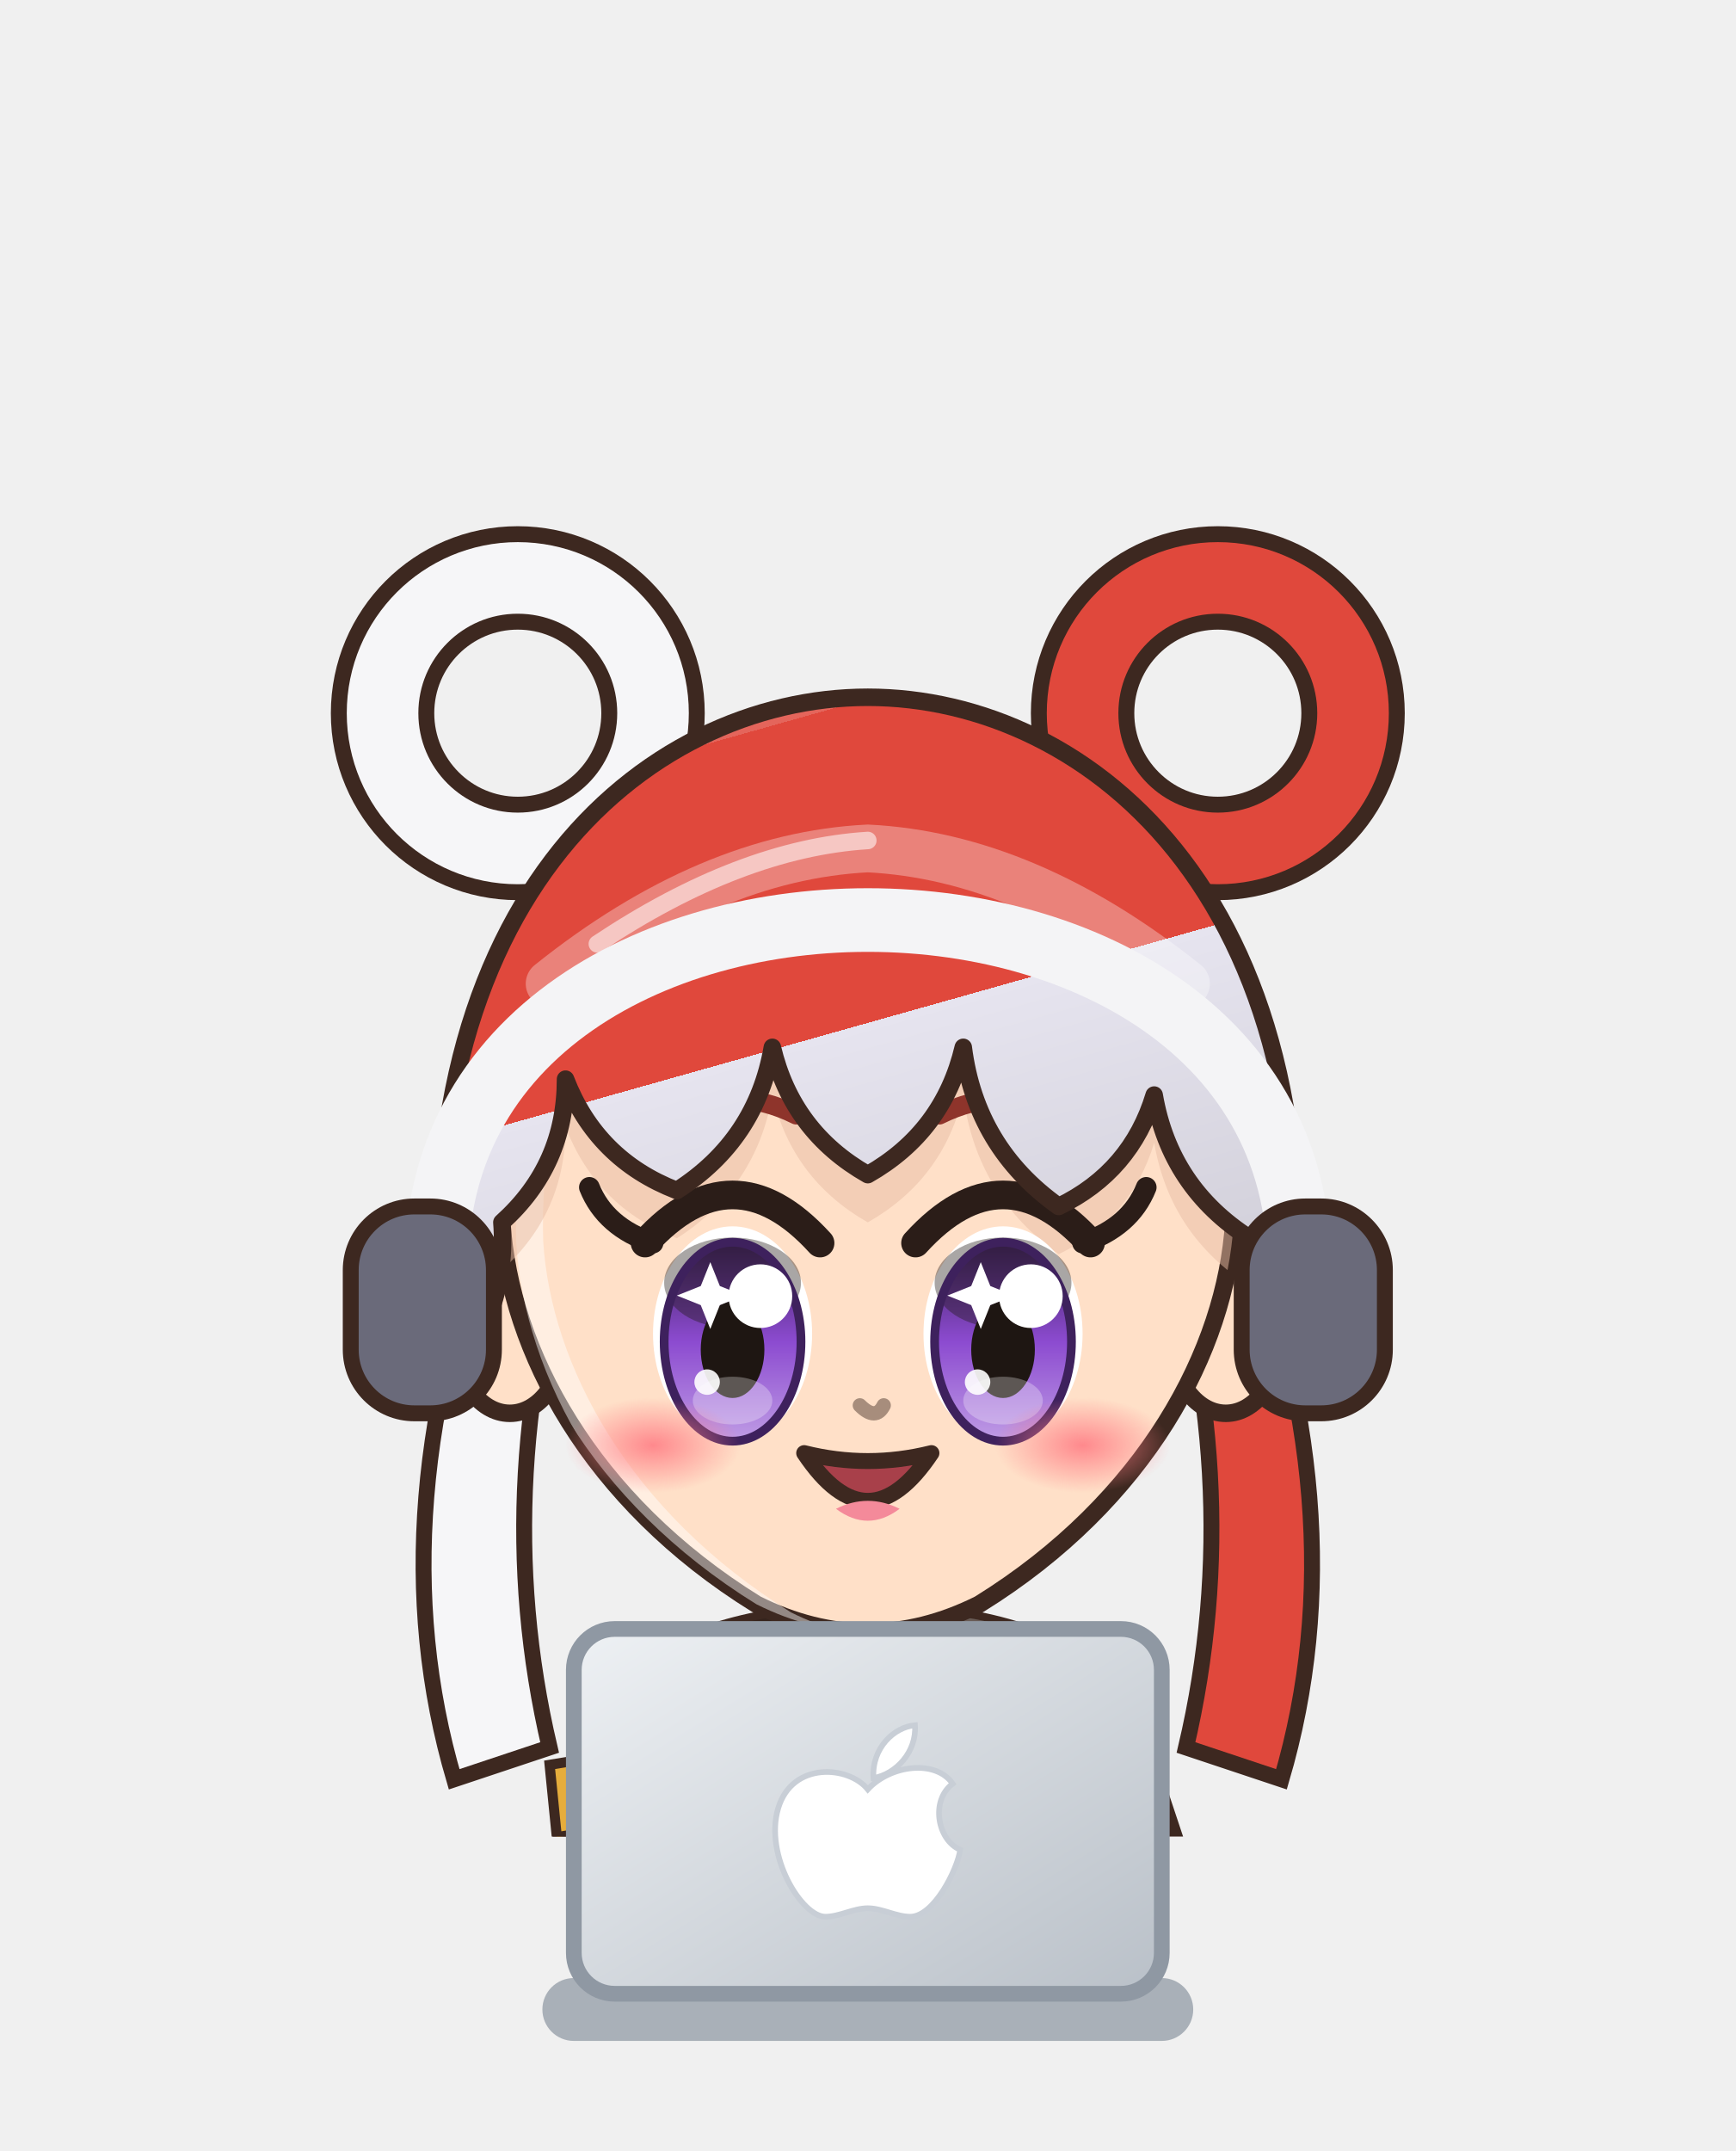
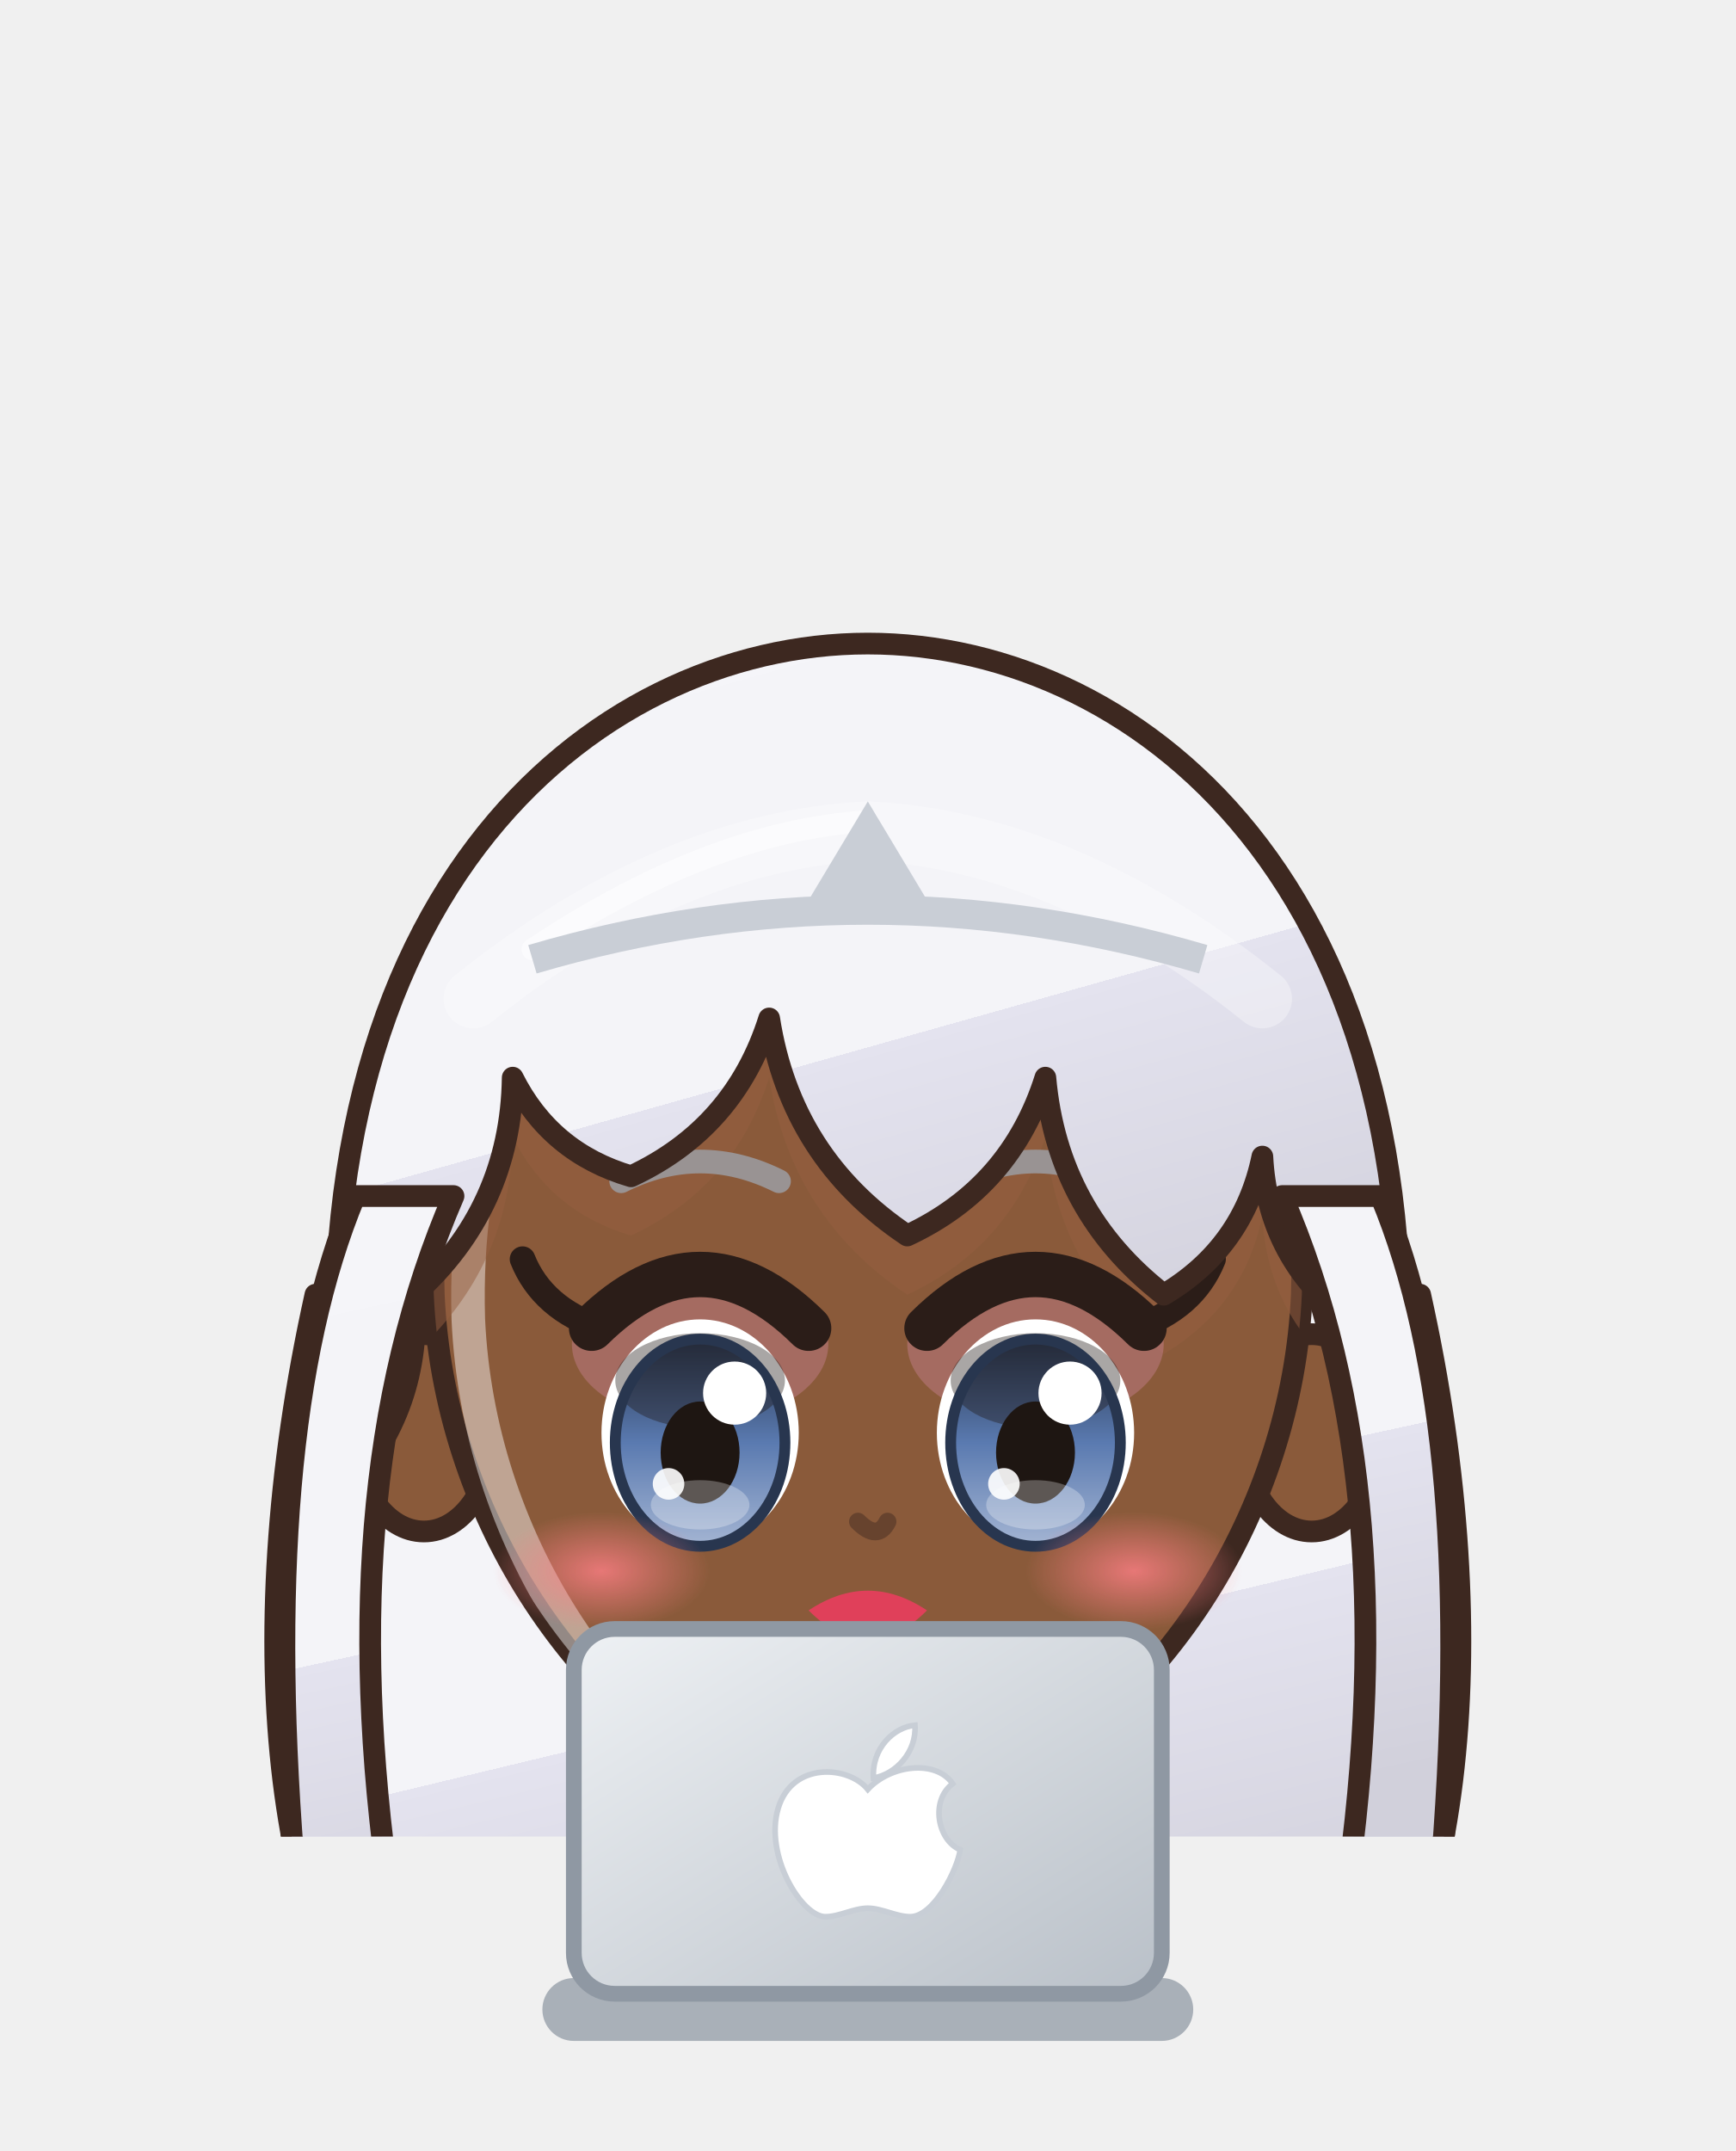
<svg xmlns="http://www.w3.org/2000/svg" viewBox="1141.3 603.2 110.4 136.8" width="110.4" height="136.8">
  <svg x="1141.3" y="603.2" viewBox="-120 -180 240 253.91" width="110.4" height="116.8">
    <defs>
-       <linearGradient id="hair225" x1="0" y1="0" x2=".35" y2="1">
-         <stop offset="0" stop-color="#e4655b" />
-         <stop offset=".16" stop-color="#e4655b" />
-         <stop offset=".16" stop-color="#e0483c" />
-         <stop offset=".58" stop-color="#e0483c" />
-         <stop offset=".58" stop-color="#e6e4ef" />
-         <stop offset="1" stop-color="#d3d1db" />
+       <linearGradient id="hair212" x1="0" y1="0" x2=".35" y2="1">
+         <stop offset="0" stop-color="#f5f5f9" />
+         <stop offset=".16" stop-color="#f5f5f9" />
+         <stop offset=".16" stop-color="#f4f4f8" />
+         <stop offset=".58" stop-color="#f4f4f8" />
+         <stop offset=".58" stop-color="#e4e3ef" />
+         <stop offset="1" stop-color="#d1d0db" />
      </linearGradient>
-       <radialGradient id="skin225" cx=".4" cy=".32" r=".85">
-         <stop offset="0" stop-color="#ffe0c8" />
-         <stop offset=".84" stop-color="#ffe0c8" />
-         <stop offset=".84" stop-color="#f1cab1" />
-         <stop offset="1" stop-color="#f1cab1" />
+       <radialGradient id="skin212" cx=".4" cy=".32" r=".85">
+         <stop offset="0" stop-color="#8a5a3a" />
+         <stop offset=".84" stop-color="#8a5a3a" />
+         <stop offset=".84" stop-color="#956242" />
+         <stop offset="1" stop-color="#956242" />
      </radialGradient>
-       <linearGradient id="cloth225" x1="0" y1="0" x2=".45" y2="1">
-         <stop offset="0" stop-color="#ffffff" />
-         <stop offset=".16" stop-color="#ffffff" />
-         <stop offset=".16" stop-color="#ffffff" />
-         <stop offset=".6" stop-color="#ffffff" />
-         <stop offset=".6" stop-color="#eeedf6" />
-         <stop offset="1" stop-color="#dadae2" />
+       <linearGradient id="cloth212" x1="0" y1="0" x2=".45" y2="1">
+         <stop offset="0" stop-color="#3e3e45" />
+         <stop offset=".16" stop-color="#3e3e45" />
+         <stop offset=".16" stop-color="#1a1a22" />
+         <stop offset=".6" stop-color="#1a1a22" />
+         <stop offset=".6" stop-color="#1a1821" />
+         <stop offset="1" stop-color="#17161e" />
      </linearGradient>
-       <linearGradient id="iris225" x1="0" y1="0" x2="0" y2="1">
-         <stop offset="0" stop-color="#3e215d" />
-         <stop offset=".5" stop-color="#8c4bd0" />
-         <stop offset="1" stop-color="#bf9ce5" />
+       <linearGradient id="iris212" x1="0" y1="0" x2="0" y2="1">
+         <stop offset="0" stop-color="#28364f" />
+         <stop offset=".5" stop-color="#5a7ab0" />
+         <stop offset="1" stop-color="#a4b5d3" />
      </linearGradient>
-       <linearGradient id="gold225" x1="0" y1="0" x2="1" y2="1">
+       <linearGradient id="gold212" x1="0" y1="0" x2="1" y2="1">
        <stop offset="0" stop-color="#f6d27a" />
        <stop offset=".55" stop-color="#d9a63a" />
        <stop offset="1" stop-color="#a8761e" />
      </linearGradient>
-       <linearGradient id="steel225" x1="0" y1="0" x2="1" y2="1">
+       <linearGradient id="steel212" x1="0" y1="0" x2="1" y2="1">
        <stop offset="0" stop-color="#e4e8ee" />
        <stop offset=".5" stop-color="#9aa3ad" />
        <stop offset="1" stop-color="#5a606a" />
      </linearGradient>
-       <linearGradient id="beard225" x1="0" y1="0" x2="0" y2="1">
+       <linearGradient id="beard212" x1="0" y1="0" x2="0" y2="1">
        <stop offset="0" stop-color="#e6e6ea" />
        <stop offset="1" stop-color="#b8b8c2" />
      </linearGradient>
-       <radialGradient id="hawkiris225" cx=".45" cy=".4" r=".7">
+       <radialGradient id="hawkiris212" cx=".45" cy=".4" r=".7">
        <stop offset="0" stop-color="#ffe27a" />
        <stop offset=".6" stop-color="#e8a52a" />
        <stop offset="1" stop-color="#9a5a12" />
      </radialGradient>
-       <linearGradient id="straw225" x1="0" y1="0" x2=".3" y2="1">
+       <linearGradient id="straw212" x1="0" y1="0" x2=".3" y2="1">
        <stop offset="0" stop-color="#ffe7aa" />
        <stop offset=".16" stop-color="#ffe7aa" />
        <stop offset=".16" stop-color="#ffe39a" />
        <stop offset=".58" stop-color="#ffe39a" />
        <stop offset=".58" stop-color="#e9b456" />
        <stop offset="1" stop-color="#d6a54f" />
      </linearGradient>
-       <radialGradient id="blush225">
+       <radialGradient id="blush212">
        <stop offset="0" stop-color="#ff7f86" stop-opacity=".9" />
        <stop offset="1" stop-color="#ff7f86" stop-opacity="0" />
      </radialGradient>
-       <clipPath id="face225">
-         <path d="M -46,-6 C -47,-40 -25,-55 0,-55 C 25,-55 47,-40 46,-6 C 45,10 35,29 14,42 Q 0,49 -14,42 C -35,29 -45,10 -46,-6 Z" />
+       <clipPath id="face212">
+         <path d="M -44,-6 C -45,-40 -24,-56 0,-56 C 24,-56 45,-40 44,-6 C 43,16 30,36 12,45 Q 0,50 -12,45 C -30,36 -43,16 -44,-6 Z" />
      </clipPath>
-       <clipPath id="torso225">
+       <clipPath id="torso212">
        <path d="M -30,50 C -34,68 -28,94 -26,124 L 26,124 C 28,94 34,68 30,50 C 18,40 -18,40 -30,50 Z" />
      </clipPath>
    </defs>
    <ellipse cx="0" cy="208" rx="42" ry="7" fill="#000000" opacity=".16" />
-     <g transform="translate(0,44.0) scale(1.100,1.100) translate(0,-44)">
-       <path d="M -46,-10 Q -62,30 -52,64 L -40,60 Q -48,26 -36,-10 Z" fill="#f6f6f8" stroke="#3d2820" stroke-width="2" />
-       <circle cx="-44" cy="-70" r="17" fill="none" stroke="#3d2820" stroke-width="13" />
-       <circle cx="-44" cy="-70" r="17" fill="none" stroke="#f6f6f8" stroke-width="9" />
-       <path d="M 46,-10 Q 62,30 52,64 L 40,60 Q 48,26 36,-10 Z" fill="#e0483c" stroke="#3d2820" stroke-width="2" />
-       <circle cx="44" cy="-70" r="17" fill="none" stroke="#3d2820" stroke-width="13" />
-       <circle cx="44" cy="-70" r="17" fill="none" stroke="#e0483c" stroke-width="9" />
+     <g transform="translate(0,67.2) scale(1.364,1.364) translate(0,-44)">
+       <path d="M -56,-6 C -64,30 -60,62 -46,76 L 46,76 C 60,62 64,30 56,-6 Z" fill="url(#hair212)" stroke="#3d2820" stroke-width="2.2" stroke-linejoin="round" />
    </g>
-     <g transform="translate(0,205) scale(1,1) translate(0,-205)">
-       <path d="M -23.5,118 Q -24.5,160.0 -20.5,202 L -5.5,202 Q -1.5,160.0 -2.5,118 Z" fill="#f6f6f8" stroke="#3d2820" stroke-width="2.2" stroke-linejoin="round" />
-       <path d="M -9,124 Q -8,160 -10,196" stroke="#000000" stroke-width="4.5" fill="none" opacity=".14" stroke-linecap="round" />
-       <path d="M -18,126 Q -19,150 -18,170" stroke="#ffffff" stroke-width="2" fill="none" opacity=".22" stroke-linecap="round" />
-       <ellipse cx="-13" cy="205" rx="14" ry="7" fill="#3a2a24" stroke="#3d2820" stroke-width="2.2" stroke-linejoin="round" />
-       <ellipse cx="-17" cy="202.5" rx="5" ry="2" fill="#ffffff" opacity=".35" />
-       <path d="M 2.5,118 Q 1.5,160.0 5.5,202 L 20.5,202 Q 24.5,160.0 23.5,118 Z" fill="#f6f6f8" stroke="#3d2820" stroke-width="2.2" stroke-linejoin="round" />
-       <path d="M 17,124 Q 18,160 16,196" stroke="#000000" stroke-width="4.5" fill="none" opacity=".14" stroke-linecap="round" />
-       <path d="M 8,126 Q 7,150 8,170" stroke="#ffffff" stroke-width="2" fill="none" opacity=".22" stroke-linecap="round" />
-       <ellipse cx="13" cy="205" rx="14" ry="7" fill="#3a2a24" stroke="#3d2820" stroke-width="2.2" stroke-linejoin="round" />
-       <ellipse cx="9" cy="202.5" rx="5" ry="2" fill="#ffffff" opacity=".35" />
-       <path d="M -30,50 C -34,68 -28,94 -26,124 L 26,124 C 28,94 34,68 30,50 C 18,40 -18,40 -30,50 Z" fill="url(#cloth225)" stroke="#3d2820" stroke-width="2.2" stroke-linejoin="round" />
-       <path d="M -12,42 L 0,56 L 12,42 Z" fill="#6a6a7a" />
-       <g clip-path="url(#torso225)">
+     <g transform="translate(0,205) scale(1.0,0.76) translate(0,-205)">
+       <defs>
+         <linearGradient id="cp212" x1="0" y1="0" x2="1" y2="0">
+           <stop offset="0" stop-color="#121217" />
+           <stop offset=".3" stop-color="#1a1a22" />
+           <stop offset=".5" stop-color="#434349" />
+           <stop offset=".7" stop-color="#1a1a22" />
+           <stop offset="1" stop-color="#121217" />
+         </linearGradient>
+       </defs>
+       <path d="M -22,44 C -48.0,54 -60,100 -62,188 Q 0,196 62,188 C 60,100 48.0,54 22,44 Z" fill="url(#cp212)" stroke="#3d2820" stroke-width="2" stroke-linejoin="round" />
+       <path d="M -22,46 C -34,60 -38,110 -36,182 L 36,182 C 38,110 34,60 22,46 Z" fill="#c9ced6" opacity=".55" />
+       <path d="M -33.0,184 Q -29.0,124.0 -24,58" stroke="#121217" stroke-width="1.6" fill="none" opacity=".45" />
+       <path d="M -51.0,184 Q -47.0,124.0 -24,58" stroke="#121217" stroke-width="1.6" fill="none" opacity=".45" />
+       <path d="M 33.0,184 Q 29.0,124.0 24,58" stroke="#121217" stroke-width="1.6" fill="none" opacity=".45" />
+       <path d="M 51.0,184 Q 47.0,124.0 24,58" stroke="#121217" stroke-width="1.6" fill="none" opacity=".45" />
+       <path d="M -62,188 Q 0,196 62,188" stroke="#535359" stroke-width="2" fill="none" />
+       <path d="M -23.5,118 Q -24.5,160.0 -20.5,202 L -5.5,202 Q -1.5,160.0 -2.5,118 Z" fill="#1a1a22" stroke="#3d2820" stroke-width="2.2" stroke-linejoin="round" />
+       <path d="M -22,150 Q -24,175.0 -22,200 L -4,200 Q -2,175.0 -4,150 Z" fill="#1a1a22" stroke="#3d2820" stroke-width="2.2" stroke-linejoin="round" />
+       <path d="M -18,154 L -18,196" stroke="#ffffff" stroke-width="2" opacity=".18" />
+       <ellipse cx="-13" cy="205" rx="14" ry="7" fill="#1f1d26" stroke="#3d2820" stroke-width="2.2" stroke-linejoin="round" />
+       <path d="M 2.5,118 Q 1.5,160.0 5.5,202 L 20.5,202 Q 24.5,160.0 23.5,118 Z" fill="#1a1a22" stroke="#3d2820" stroke-width="2.2" stroke-linejoin="round" />
+       <path d="M 4,150 Q 2,175.0 4,200 L 22,200 Q 24,175.0 22,150 Z" fill="#1a1a22" stroke="#3d2820" stroke-width="2.2" stroke-linejoin="round" />
+       <path d="M 8,154 L 8,196" stroke="#ffffff" stroke-width="2" opacity=".18" />
+       <ellipse cx="13" cy="205" rx="14" ry="7" fill="#1f1d26" stroke="#3d2820" stroke-width="2.2" stroke-linejoin="round" />
+       <path d="M -30,50 C -34,68 -28,94 -26,124 L 26,124 C 28,94 34,68 30,50 C 18,40 -18,40 -30,50 Z" fill="url(#cloth212)" stroke="#3d2820" stroke-width="2.2" stroke-linejoin="round" />
+       <g clip-path="url(#torso212)">
        <path d="M -30,50 C -34,68 -28,94 -26,124 L 26,124 C 28,94 34,68 30,50 C 18,40 -18,40 -30,50 Z" transform="translate(4,3)" fill="none" stroke="#ffffff" stroke-width="5" opacity=".3" />
        <path d="M -30,50 C -34,68 -28,94 -26,124 L 26,124 C 28,94 34,68 30,50 C 18,40 -18,40 -30,50 Z" transform="translate(-6,-2)" fill="none" stroke="#000000" stroke-width="9" opacity=".13" />
      </g>
-       <path d="M -27,104 L 27,104 L 40,162 Q 0,170 -40,162 Z" fill="url(#cloth225)" stroke="#3d2820" stroke-width="2.2" stroke-linejoin="round" />
-       <path d="M -38,156 Q 0,164 38,156" stroke="#6a6a7a" stroke-width="3" fill="none" />
-       <path d="M 31,102 L 27,80" stroke="#3d2820" stroke-width="8.4" stroke-linecap="round" />
-       <path d="M 31,102 L 27,80" stroke="#5a5a6a" stroke-width="5" stroke-linecap="round" />
-       <circle cx="26" cy="74" r="8" fill="#c9ced6" stroke="#3d2820" stroke-width="2" />
+       <path d="M 0,52 L -6,70 L 2,70 L -4,88" stroke="#c9ced6" stroke-width="3" fill="none" stroke-linejoin="round" />
      <path d="M -28,54 L -38,84 L -31,102" stroke="#3d2820" stroke-width="17" fill="none" stroke-linecap="round" stroke-linejoin="round" />
-       <path d="M -28,54 L -38,84 L -31,102" stroke="url(#skin225)" stroke-width="12.6" fill="none" stroke-linecap="round" stroke-linejoin="round" />
+       <path d="M -28,54 L -38,84 L -31,102" stroke="url(#cloth212)" stroke-width="12.6" fill="none" stroke-linecap="round" stroke-linejoin="round" />
      <path d="M -28,54 L -38,84 L -31,102" transform="translate(-2.6,-1)" stroke="#ffffff" stroke-width="2.6" fill="none" stroke-linecap="round" stroke-linejoin="round" opacity=".28" />
      <path d="M 28,54 L 38,84 L 31,102" stroke="#3d2820" stroke-width="17" fill="none" stroke-linecap="round" stroke-linejoin="round" />
-       <path d="M 28,54 L 38,84 L 31,102" stroke="url(#skin225)" stroke-width="12.6" fill="none" stroke-linecap="round" stroke-linejoin="round" />
+       <path d="M 28,54 L 38,84 L 31,102" stroke="url(#cloth212)" stroke-width="12.6" fill="none" stroke-linecap="round" stroke-linejoin="round" />
      <path d="M 28,54 L 38,84 L 31,102" transform="translate(-2.6,-1)" stroke="#ffffff" stroke-width="2.6" fill="none" stroke-linecap="round" stroke-linejoin="round" opacity=".28" />
-       <circle cx="-31" cy="102" r="8.5" fill="url(#skin225)" stroke="#3d2820" stroke-width="2.2" />
-       <circle cx="31" cy="102" r="8.5" fill="url(#skin225)" stroke="#3d2820" stroke-width="2.2" />
+       <circle cx="-31" cy="102" r="8.5" fill="url(#skin212)" stroke="#3d2820" stroke-width="2.2" />
+       <circle cx="31" cy="102" r="8.5" fill="url(#skin212)" stroke="#3d2820" stroke-width="2.2" />
      <path d="M -44,64 L -32,62 L -31,72 L -43,74 Z" fill="#e6ad3c" stroke="#3d2820" stroke-width="1.4" />
-       <path d="M -10,34 L 10,34 L 9,46 Q 0,50 -9,46 Z" fill="#f1cab1" />
+       <path d="M -10,34 L 10,34 L 9,46 Q 0,50 -9,46 Z" fill="#956242" />
    </g>
-     <g transform="translate(0,44.0) scale(1.100,1.100) translate(0,-44)">
-       <ellipse cx="-45" cy="8" rx="7" ry="10" fill="url(#skin225)" stroke="#3d2820" stroke-width="2.2" stroke-linejoin="round" />
-       <ellipse cx="45" cy="8" rx="7" ry="10" fill="url(#skin225)" stroke="#3d2820" stroke-width="2.2" stroke-linejoin="round" />
-       <path d="M -46,-6 C -47,-40 -25,-55 0,-55 C 25,-55 47,-40 46,-6 C 45,10 35,29 14,42 Q 0,49 -14,42 C -35,29 -45,10 -46,-6 Z" fill="url(#skin225)" stroke="#3d2820" stroke-width="2.2" stroke-linejoin="round" />
-       <g clip-path="url(#face225)">
-         <path d="M -46,-6 C -47,-40 -25,-55 0,-55 C 25,-55 47,-40 46,-6 C 45,10 35,29 14,42 Q 0,49 -14,42 C -35,29 -45,10 -46,-6 Z" transform="translate(3.5,2.5)" fill="none" stroke="#ffffff" stroke-width="3.4" opacity=".45" />
+     <g transform="translate(0,67.2) scale(1.364,1.364) translate(0,-44)">
+       <ellipse cx="-45" cy="8" rx="7" ry="10" fill="url(#skin212)" stroke="#3d2820" stroke-width="2.2" stroke-linejoin="round" />
+       <ellipse cx="45" cy="8" rx="7" ry="10" fill="url(#skin212)" stroke="#3d2820" stroke-width="2.2" stroke-linejoin="round" />
+       <path d="M -44,-6 C -45,-40 -24,-56 0,-56 C 24,-56 45,-40 44,-6 C 43,16 30,36 12,45 Q 0,50 -12,45 C -30,36 -43,16 -44,-6 Z" fill="url(#skin212)" stroke="#3d2820" stroke-width="2.2" stroke-linejoin="round" />
+       <g clip-path="url(#face212)">
+         <path d="M -44,-6 C -45,-40 -24,-56 0,-56 C 24,-56 45,-40 44,-6 C 43,16 30,36 12,45 Q 0,50 -12,45 C -30,36 -43,16 -44,-6 Z" transform="translate(3.5,2.5)" fill="none" stroke="#ffffff" stroke-width="3.4" opacity=".45" />
      </g>
-       <g clip-path="url(#face225)">
-         <path d="M -53,14 C -60,-46 -28,-72 0,-72 C 28,-72 60,-46 53,14 L 48,-4 Q 38.0,-10.4 36,-22 Q 33.1,-12.4 24,-8 Q 13.6,-15.4 12,-28 Q 9.5,-17.4 0,-12 Q -9.5,-17.4 -12,-28 Q -14.0,-16.4 -24,-10 Q -34.1,-13.9 -38,-24 Q -38.0,-13.2 -46,-6 Q -45.1,5.5 -53,14 Z" transform="translate(0,6)" fill="#e7bca4" opacity=".5" />
+       <g clip-path="url(#face212)">
+         <path d="M -53,14 C -60,-46 -28,-72 0,-72 C 28,-72 60,-46 53,14 L 48,-4 Q 40.5,-10.2 40,-20 Q 38.1,-10.8 30,-6 Q 19.2,-14.4 18,-28 Q 14.5,-16.9 4,-12 Q -7.8,-19.9 -10,-34 Q -13.5,-22.9 -24,-18 Q -32.2,-20.4 -36,-28 Q -36.2,-14.8 -46,-6 Q -45.1,5.5 -53,14 Z" transform="translate(0,6)" fill="#955e40" opacity=".5" />
      </g>
-       <ellipse cx="-17" cy="8" rx="10" ry="13.5" fill="#ffffff" />
-       <ellipse cx="-17" cy="9" rx="8.6" ry="12.5" fill="url(#iris225)" />
-       <ellipse cx="-17" cy="1.6" rx="8.6" ry="5.7" fill="#1e1612" opacity=".38" />
-       <ellipse cx="-17" cy="9" rx="8.6" ry="12.5" fill="none" stroke="#3e215d" stroke-width="1.1" />
-       <ellipse cx="-17" cy="10" rx="4" ry="6.075" fill="#1e1612" />
-       <ellipse cx="-17" cy="16.4" rx="5" ry="3.0" fill="#ffffff" opacity=".28" />
-       <circle cx="-13.5" cy="3.275" r="4" fill="#ffffff" />
-       <circle cx="-20.2" cy="14.075" r="1.6" fill="#ffffff" opacity=".9" />
-       <path d="M -21,2 l 1.2,-3 l 1.2,3 l 3,1.2 l -3,1.2 l -1.2,3 l -1.2,-3 l -3,-1.2 Z" fill="#ffffff" />
-       <path d="M -28,-3.4 Q -17,-15.5 -6,-3.4" stroke="#2b1d18" stroke-width="3.6" fill="none" stroke-linecap="round" />
-       <path d="M -25,-19.5 Q -17,-23.5 -9,-19.5" stroke="#8e342b" stroke-width="2.4" fill="none" stroke-linecap="round" />
-       <path d="M -27,-3.4 q -6,-2 -8,-7" stroke="#2b1d18" stroke-width="2.6" fill="none" stroke-linecap="round" />
-       <ellipse cx="17" cy="8" rx="10" ry="13.5" fill="#ffffff" />
-       <ellipse cx="17" cy="9" rx="8.6" ry="12.5" fill="url(#iris225)" />
-       <ellipse cx="17" cy="1.6" rx="8.6" ry="5.7" fill="#1e1612" opacity=".38" />
-       <ellipse cx="17" cy="9" rx="8.6" ry="12.5" fill="none" stroke="#3e215d" stroke-width="1.1" />
-       <ellipse cx="17" cy="10" rx="4" ry="6.075" fill="#1e1612" />
-       <ellipse cx="17" cy="16.4" rx="5" ry="3.0" fill="#ffffff" opacity=".28" />
-       <circle cx="20.5" cy="3.275" r="4" fill="#ffffff" />
-       <circle cx="13.8" cy="14.075" r="1.6" fill="#ffffff" opacity=".9" />
-       <path d="M 13,2 l 1.2,-3 l 1.2,3 l 3,1.2 l -3,1.2 l -1.2,3 l -1.2,-3 l -3,-1.2 Z" fill="#ffffff" />
-       <path d="M 6,-3.4 Q 17,-15.5 28,-3.4" stroke="#2b1d18" stroke-width="3.6" fill="none" stroke-linecap="round" />
-       <path d="M 9,-19.5 Q 17,-23.5 25,-19.5" stroke="#8e342b" stroke-width="2.4" fill="none" stroke-linecap="round" />
-       <path d="M 27,-3.4 q 6,-2 8,-7" stroke="#2b1d18" stroke-width="2.6" fill="none" stroke-linecap="round" />
-       <path d="M -8,23 Q 0,35 8,23 Q 0,25 -8,23 Z" fill="#a8404a" stroke="#3d2820" stroke-width="2" stroke-linejoin="round" />
-       <path d="M -4,30 Q 0,33 4,30 Q 0,28 -4,30 Z" fill="#f48a9a" />
-       <ellipse cx="-27" cy="22" rx="11" ry="6" fill="url(#blush225)" opacity="1.00" />
-       <ellipse cx="27" cy="22" rx="11" ry="6" fill="url(#blush225)" opacity="1.00" />
-       <path d="M -1,17 Q 1,19 2,17" stroke="#a78d7c" stroke-width="1.8" fill="none" stroke-linecap="round" />
-       <path d="M -53,14 C -60,-46 -28,-72 0,-72 C 28,-72 60,-46 53,14 L 48,-4 Q 38.0,-10.4 36,-22 Q 33.1,-12.4 24,-8 Q 13.6,-15.4 12,-28 Q 9.5,-17.4 0,-12 Q -9.5,-17.4 -12,-28 Q -14.0,-16.4 -24,-10 Q -34.1,-13.9 -38,-24 Q -38.0,-13.2 -46,-6 Q -45.1,5.5 -53,14 Z" fill="url(#hair225)" stroke="#3d2820" stroke-width="2.2" stroke-linejoin="round" />
+       <ellipse cx="-17" cy="-1" rx="13" ry="8" fill="#d88aa8" opacity=".35" />
+       <ellipse cx="-17" cy="8" rx="10" ry="11.5" fill="#ffffff" />
+       <ellipse cx="-17" cy="9" rx="8.6" ry="10.5" fill="url(#iris212)" />
+       <ellipse cx="-17" cy="2.7" rx="8.6" ry="4.8" fill="#1e1612" opacity=".38" />
+       <ellipse cx="-17" cy="9" rx="8.6" ry="10.5" fill="none" stroke="#28364f" stroke-width="1.1" />
+       <ellipse cx="-17" cy="10" rx="4" ry="5.175" fill="#1e1612" />
+       <ellipse cx="-17" cy="15.3" rx="5" ry="2.5" fill="#ffffff" opacity=".28" />
+       <circle cx="-13.5" cy="3.975" r="3.2" fill="#ffffff" />
+       <circle cx="-20.2" cy="13.175" r="1.6" fill="#ffffff" opacity=".9" />
+       <path d="M -28,-2.6 Q -17,-13.5 -6,-2.6" stroke="#2b1d18" stroke-width="4.6" fill="none" stroke-linecap="round" />
+       <path d="M -25,-17.5 Q -17,-21.5 -9,-17.5" stroke="#999393" stroke-width="2.4" fill="none" stroke-linecap="round" />
+       <path d="M -27,-2.6 q -6,-2 -8,-7" stroke="#2b1d18" stroke-width="2.6" fill="none" stroke-linecap="round" />
+       <ellipse cx="17" cy="-1" rx="13" ry="8" fill="#d88aa8" opacity=".35" />
+       <ellipse cx="17" cy="8" rx="10" ry="11.5" fill="#ffffff" />
+       <ellipse cx="17" cy="9" rx="8.6" ry="10.5" fill="url(#iris212)" />
+       <ellipse cx="17" cy="2.7" rx="8.6" ry="4.8" fill="#1e1612" opacity=".38" />
+       <ellipse cx="17" cy="9" rx="8.6" ry="10.5" fill="none" stroke="#28364f" stroke-width="1.1" />
+       <ellipse cx="17" cy="10" rx="4" ry="5.175" fill="#1e1612" />
+       <ellipse cx="17" cy="15.3" rx="5" ry="2.5" fill="#ffffff" opacity=".28" />
+       <circle cx="20.5" cy="3.975" r="3.2" fill="#ffffff" />
+       <circle cx="13.8" cy="13.175" r="1.6" fill="#ffffff" opacity=".9" />
+       <path d="M 6,-2.6 Q 17,-13.5 28,-2.6" stroke="#2b1d18" stroke-width="4.6" fill="none" stroke-linecap="round" />
+       <path d="M 9,-17.5 Q 17,-21.5 25,-17.5" stroke="#999393" stroke-width="2.4" fill="none" stroke-linecap="round" />
+       <path d="M 27,-2.6 q 6,-2 8,-7" stroke="#2b1d18" stroke-width="2.6" fill="none" stroke-linecap="round" />
+       <path d="M -6,26 Q 0,22 6,26 Q 0,32 -6,26 Z" fill="#e0405a" />
+       <ellipse cx="-27" cy="22" rx="11" ry="6" fill="url(#blush212)" opacity="0.88" />
+       <ellipse cx="27" cy="22" rx="11" ry="6" fill="url(#blush212)" opacity="0.88" />
+       <path d="M -1,17 Q 1,19 2,17" stroke="#67432e" stroke-width="1.8" fill="none" stroke-linecap="round" />
+       <path d="M -53,14 C -60,-46 -28,-72 0,-72 C 28,-72 60,-46 53,14 L 48,-4 Q 40.5,-10.2 40,-20 Q 38.1,-10.8 30,-6 Q 19.2,-14.4 18,-28 Q 14.5,-16.9 4,-12 Q -7.8,-19.9 -10,-34 Q -13.5,-22.9 -24,-18 Q -32.2,-20.4 -36,-28 Q -36.2,-14.8 -46,-6 Q -45.1,5.5 -53,14 Z" fill="url(#hair212)" stroke="#3d2820" stroke-width="2.2" stroke-linejoin="round" />
+       <path d="M 42,-16 Q 55,14 48,58 L 58,54 Q 62,8 52,-16 Z M -42,-16 Q -55,14 -48,58 L -58,54 Q -62,8 -52,-16 Z" fill="url(#hair212)" stroke="#3d2820" stroke-width="2.2" stroke-linejoin="round" />
      <defs>
-         <clipPath id="hf225">
-           <path d="M -53,14 C -60,-46 -28,-72 0,-72 C 28,-72 60,-46 53,14 L 48,-4 Q 38.0,-10.4 36,-22 Q 33.1,-12.4 24,-8 Q 13.6,-15.4 12,-28 Q 9.5,-17.4 0,-12 Q -9.5,-17.4 -12,-28 Q -14.0,-16.4 -24,-10 Q -34.1,-13.9 -38,-24 Q -38.0,-13.2 -46,-6 Q -45.1,5.5 -53,14 Z" />
+         <clipPath id="hf212">
+           <path d="M -53,14 C -60,-46 -28,-72 0,-72 C 28,-72 60,-46 53,14 L 48,-4 Q 40.5,-10.2 40,-20 Q 38.1,-10.8 30,-6 Q 19.2,-14.4 18,-28 Q 14.5,-16.9 4,-12 Q -7.8,-19.9 -10,-34 Q -13.5,-22.9 -24,-18 Q -32.2,-20.4 -36,-28 Q -36.2,-14.8 -46,-6 Q -45.1,5.5 -53,14 Z" />
        </clipPath>
      </defs>
-       <g clip-path="url(#hf225)">
+       <g clip-path="url(#hf212)">
        <path d="M -40,-36 Q -20,-52 0,-53 Q 20,-52 40,-36" stroke="#ffffff" stroke-width="6" fill="none" stroke-linecap="round" opacity=".32" />
        <path d="M -34,-41 Q -16,-53 0,-54" stroke="#ffffff" stroke-width="2.2" fill="none" stroke-linecap="round" opacity=".55" />
      </g>
-       <path d="M -54,4 C -60,-60 60,-60 54,4" stroke="#f4f4f6" stroke-width="8" fill="none" />
-       <rect x="-65" y="-8" width="18" height="26" rx="8" fill="#6a6a7a" stroke="#3d2820" stroke-width="2" />
-       <rect x="47" y="-8" width="18" height="26" rx="8" fill="#6a6a7a" stroke="#3d2820" stroke-width="2" />
+       <path d="M -34,-40 Q 0,-50 34,-40" stroke="#c9ced6" stroke-width="3" fill="none" />
+       <path d="M -6,-46 L 0,-56 L 6,-46 Z" fill="#c9ced6" />
    </g>
-     <g transform="translate(0,205) scale(1,1) translate(0,-205)" />
+     <g transform="translate(0,205) scale(1.0,0.76) translate(0,-205)" />
  </svg>
-   <circle cx="1182.2" cy="726.0" r="3.9" fill="#ffe0c8" stroke="#3d2820" stroke-width="1.2" />
-   <circle cx="1210.8" cy="726.0" r="3.9" fill="#ffe0c8" stroke="#3d2820" stroke-width="1.2" />
+   <circle cx="1182.2" cy="726.0" r="3.9" fill="#8a5a3a" stroke="#3d2820" stroke-width="1.2" />
+   <circle cx="1210.8" cy="726.0" r="3.9" fill="#8a5a3a" stroke="#3d2820" stroke-width="1.2" />
  <defs>
-     <linearGradient id="lp226" x1="0" y1="0" x2="1" y2="1">
+     <linearGradient id="lp213" x1="0" y1="0" x2="1" y2="1">
      <stop offset="0" stop-color="#eef1f4" />
      <stop offset="1" stop-color="#b9c0c8" />
    </linearGradient>
  </defs>
  <rect x="1175.8" y="729.0" width="41.4" height="4" rx="2" fill="#a9b0b8" />
-   <rect x="1177.8" y="706.8" width="37.4" height="23.2" rx="2.6" fill="url(#lp226)" stroke="#8f98a3" stroke-width="1" />
+   <rect x="1177.8" y="706.8" width="37.4" height="23.2" rx="2.6" fill="url(#lp213)" stroke="#8f98a3" stroke-width="1" />
  <path d="M 0,-4 C -2,-6.5 -8,-7 -9.5,-2 C -11,3 -7,9.5 -4.5,9.5 C -3,9.5 -1.5,8.6 0,8.6 C 1.5,8.6 3,9.5 4.5,9.5 C 7,9.5 9.5,4.5 9.8,2.4 C 7.4,1.4 6.6,-2.8 9,-4.6 C 7.2,-7.2 2.4,-6.6 0,-4 Z M 0.6,-5.2 C 0.4,-8.4 2.8,-10.6 5,-10.8 C 5.2,-8 3,-5.6 0.6,-5.2 Z" transform="translate(1196.5,719.4) scale(0.60)" fill="#ffffff" stroke="#c8ced6" stroke-width=".6" />
</svg>
